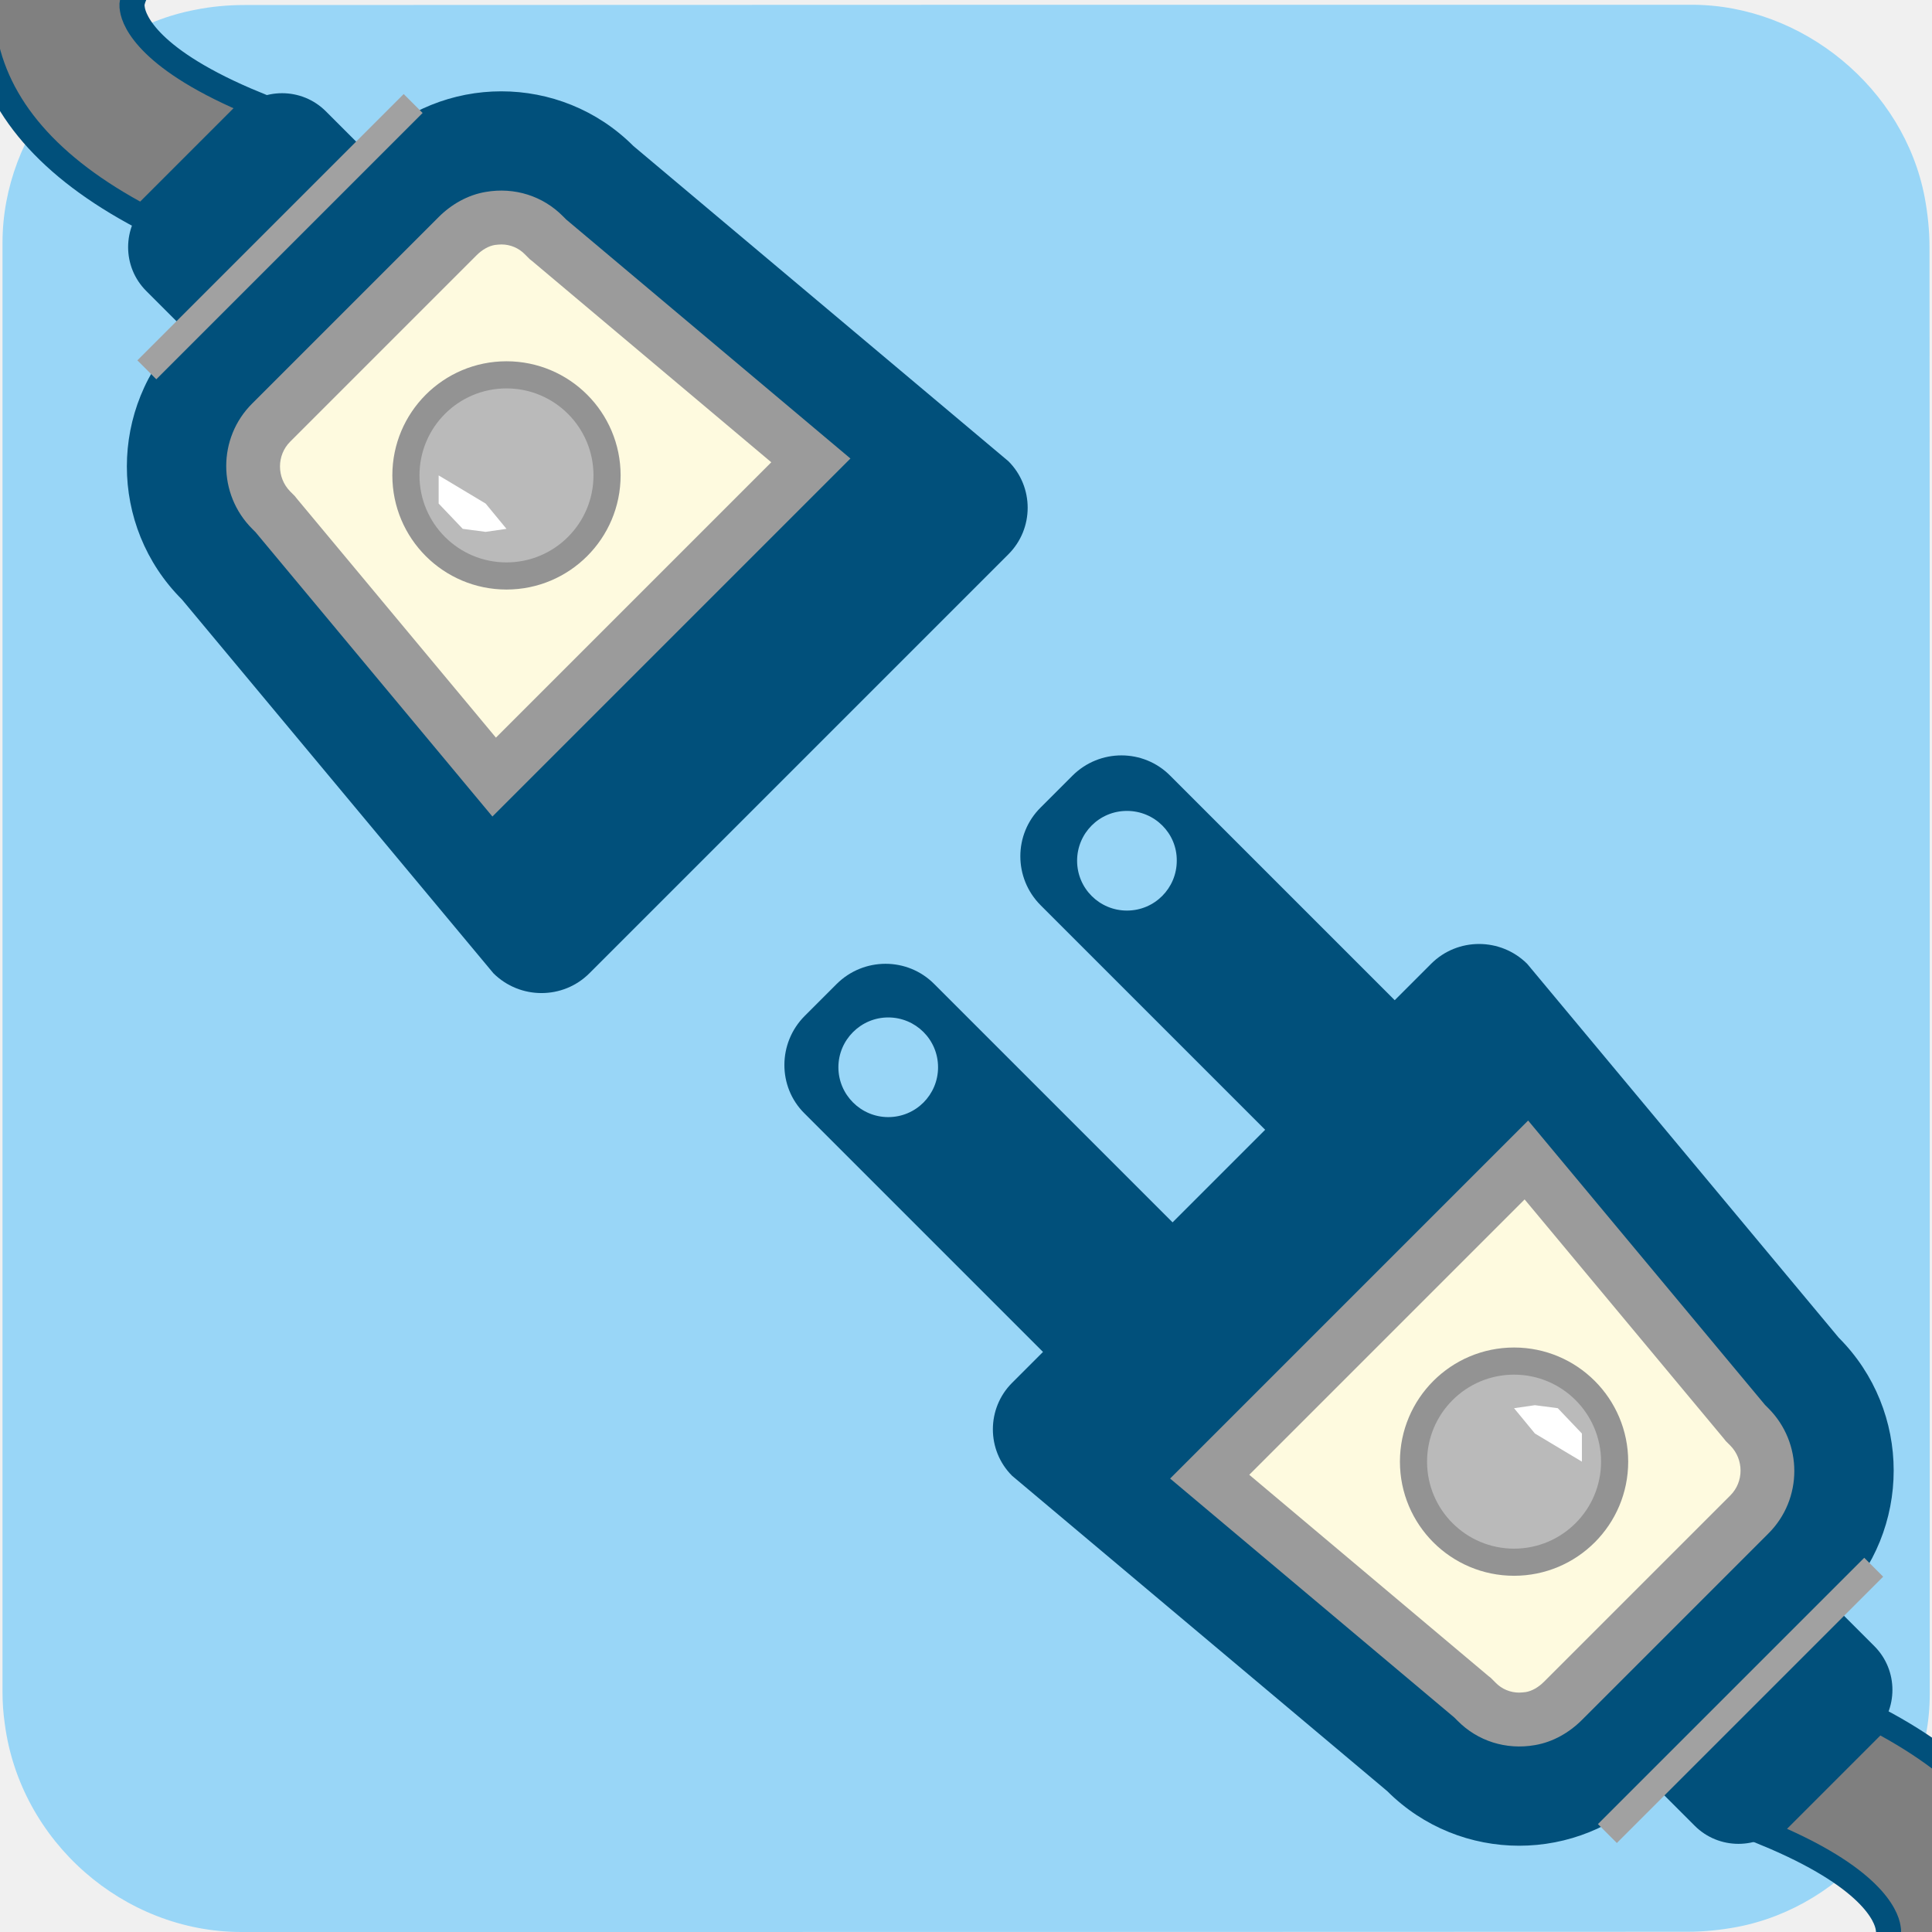
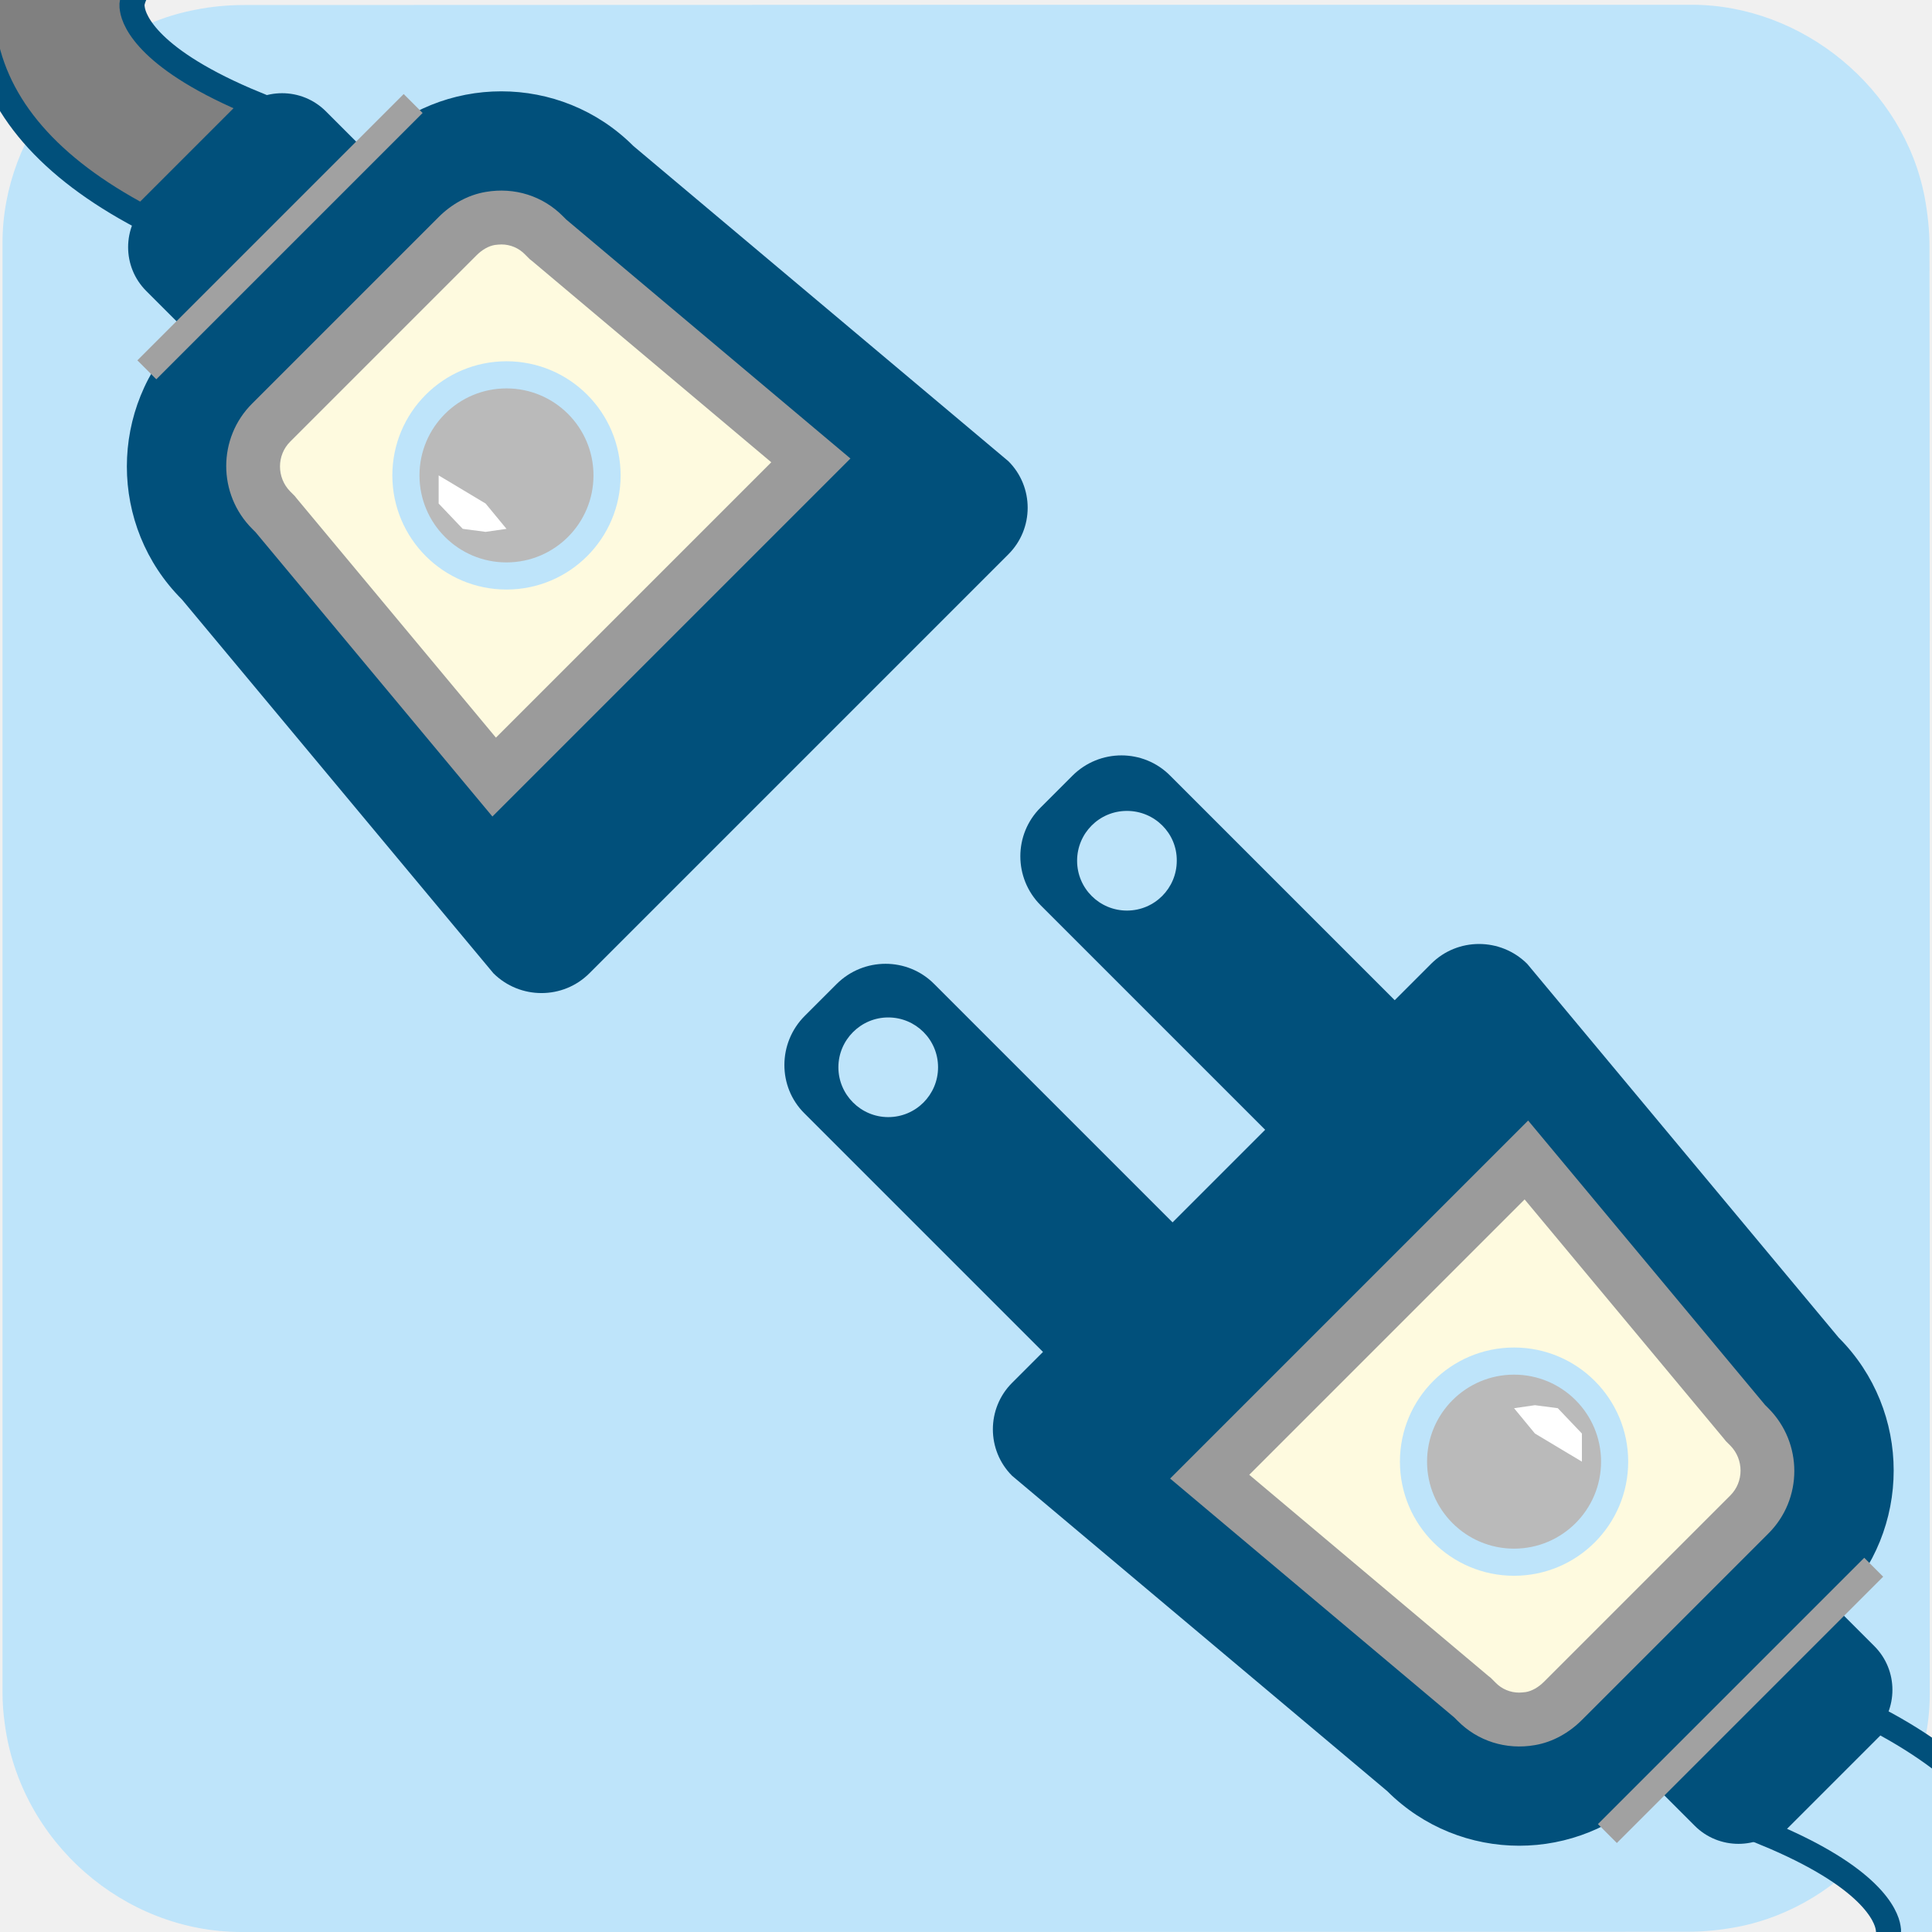
<svg xmlns="http://www.w3.org/2000/svg" viewBox="0 0 769 769" overflow="hidden" preserveAspectRatio="xMidYMid meet" id="eaf-18616-0">
  <defs>
    <clipPath id="eaf-18616-1">
      <rect x="0" y="0" width="769" height="769" />
    </clipPath>
-     <style>#eaf-18616-0 * {animation: 6000ms linear infinite normal both running;offset-rotate:0deg}@keyframes eaf-18616-2{0%{fill:#7f7f7f}43.88%{fill:#7f7f7f}50%{fill:#f4b526;animation-timing-function:ease-in-out}53.88%{fill:#7f7f7f}58.33%{fill:#f4b526;animation-timing-function:ease-in-out}62.22%{fill:#7f7f7f}66.67%{fill:#f4b526;animation-timing-function:ease-in-out}70.55%{fill:#7f7f7f}75%{fill:#f4b526;animation-timing-function:ease-in-out}78.88%{fill:#7f7f7f}83.33%{fill:#f4b526;animation-timing-function:ease-in-out}87.22%{fill:#7f7f7f}91.67%{fill:#f4b526;animation-timing-function:ease-in-out}93.33%,100%{fill:#7f7f7f}}@keyframes eaf-18616-3{0%,100%{transform:translate(212.9389px,568.7531px)}}@keyframes eaf-18616-4{0%{transform:scale(1,1)}43.88%{transform:scale(1,1);animation-timing-function:ease-in-out}50%{transform:scale(1.1,1.1);animation-timing-function:ease-in-out}53.88%{transform:scale(1,1);animation-timing-function:ease-in-out}58.33%{transform:scale(1.1,1.1);animation-timing-function:ease-in-out}62.22%{transform:scale(1,1);animation-timing-function:ease-in-out}66.67%{transform:scale(1.1,1.1);animation-timing-function:ease-in-out}70.55%{transform:scale(1,1);animation-timing-function:ease-in-out}75%{transform:scale(1.1,1.1);animation-timing-function:ease-in-out}78.88%{transform:scale(1,1);animation-timing-function:ease-in-out}83.33%{transform:scale(1.1,1.1);animation-timing-function:ease-in-out}87.22%{transform:scale(1,1);animation-timing-function:ease-in-out}91.67%{transform:scale(1.1,1.1);animation-timing-function:ease-in-out}93.33%,100%{transform:scale(1,1)}}@keyframes eaf-18616-5{0%,100%{transform:translate(-204.4389px,-577.1531px)}}@keyframes eaf-18616-6{0%{fill:#bababa}46.12%{fill:#bababa;animation-timing-function:ease-in-out}51.67%{fill:#6dff0c;animation-timing-function:ease-in-out}57.22%{fill:#4a0;animation-timing-function:ease-in-out}62.77%{fill:#6dff0c;animation-timing-function:ease-in-out}68.32%{fill:#bababa;animation-timing-function:ease-in-out}68.33%{fill:#4a0;animation-timing-function:ease-in-out}73.88%{fill:#6dff0c;animation-timing-function:ease-in-out}79.43%{fill:#bababa;animation-timing-function:ease-in-out}79.45%{fill:#4a0;animation-timing-function:ease-in-out}85%{fill:#6dff0c;animation-timing-function:ease-in-out}90.55%,100%{fill:#bababa}}@keyframes eaf-18616-7{0%,100%{filter:none}}@keyframes eaf-18616-8{0%{filter:drop-shadow(0 0 12px #0000)}46.12%{filter:drop-shadow(0 0 12px #0000)}51.67%{filter:drop-shadow(0 0 12px #37ff00)}57.22%{filter:drop-shadow(0 0 12px #0000)}62.77%{filter:drop-shadow(0 0 12px #37ff00)}68.32%{filter:drop-shadow(0 0 12px #6b6b6b)}68.33%{filter:drop-shadow(0 0 12px #0000)}73.88%{filter:drop-shadow(0 0 12px #37ff00)}79.43%{filter:drop-shadow(0 0 12px #6b6b6b)}79.45%{filter:drop-shadow(0 0 12px #6b6b6b)}85%{filter:drop-shadow(0 0 12px #37ff00)}90.55%,100%{filter:drop-shadow(0 0 12px #0000)}}@keyframes eaf-18616-9{0%,100%{transform:none;offset-path:path("m642.278 745.849l0 0l-96.237 -89.031l0 0l96.237 89.031")}}@keyframes eaf-18616-10{0%{offset-distance:0%}16.67%{offset-distance:0%}43.88%{offset-distance:50%}93.33%{offset-distance:50%}100%{offset-distance:100%}}@keyframes eaf-18616-11{0%,100%{transform:matrix(-1,0,0,1,289.0688,-614.8375)}}@keyframes eaf-18616-12{0%{fill:#808080}43.88%{fill:#7f7f7f}50%{fill:#f4b526;animation-timing-function:ease-in-out}53.88%{fill:#7f7f7f}58.33%{fill:#f4b526;animation-timing-function:ease-in-out}62.22%{fill:#7f7f7f}66.67%{fill:#f4b526;animation-timing-function:ease-in-out}70.55%{fill:#7f7f7f}75%{fill:#f4b526;animation-timing-function:ease-in-out}78.88%{fill:#7f7f7f}83.33%{fill:#f4b526;animation-timing-function:ease-in-out}87.22%{fill:#7f7f7f}91.67%{fill:#f4b526;animation-timing-function:ease-in-out}93.33%,100%{fill:#7f7f7f}}@keyframes eaf-18616-13{0%,100%{transform:none;offset-path:path("m161.965 25.163l0 0l64.363 70.893l0 0l-64.363 -70.893")}}@keyframes eaf-18616-14{0%,100%{transform:matrix(1,0,0,-1,-289.0688,614.8375)}}@keyframes eaf-18616-15{0%,100%{transform:translate(306.7544px,400.645px)}}@keyframes eaf-18616-16{0%,27.22%{transform:scale(0.85,0.85)}31.12%,100%{transform:scale(1,1)}}@keyframes eaf-18616-17{0%,100%{transform:translate(-306.7544px,-400.645px)}}@keyframes eaf-18616-18{0%{opacity:0}27.22%{opacity:0}28.33%{opacity:0.41}29.45%{opacity:0.21}30.55%{opacity:1}32.78%,100%{opacity:0}}@keyframes eaf-18616-19{0%,100%{transform:translate(428.4421px,262.8664px)}}@keyframes eaf-18616-20{0%,28.33%{transform:scale(0.85,0.85)}32.23%,100%{transform:scale(1,1)}}@keyframes eaf-18616-21{0%,100%{transform:translate(-428.4421px,-262.8664px)}}</style>
+     <style>#eaf-18616-0 * {animation: 6000ms linear infinite normal both running;offset-rotate:0deg}@keyframes eaf-18616-2{0%{fill:#bee4fa}43.88%{fill:#bee4fa}50%{fill:#f4b526;animation-timing-function:ease-in-out}53.88%{fill:#bee4fa}58.33%{fill:#f4b526;animation-timing-function:ease-in-out}62.22%{fill:#bee4fa}66.67%{fill:#f4b526;animation-timing-function:ease-in-out}70.55%{fill:#bee4fa}75%{fill:#f4b526;animation-timing-function:ease-in-out}78.88%{fill:#bee4fa}83.33%{fill:#f4b526;animation-timing-function:ease-in-out}87.22%{fill:#bee4fa}91.67%{fill:#f4b526;animation-timing-function:ease-in-out}93.33%,100%{fill:#bee4fa}}@keyframes eaf-18616-3{0%,100%{transform:translate(212.9389px,568.7531px)}}@keyframes eaf-18616-4{0%{transform:scale(1,1)}43.88%{transform:scale(1,1);animation-timing-function:ease-in-out}50%{transform:scale(1.1,1.1);animation-timing-function:ease-in-out}53.88%{transform:scale(1,1);animation-timing-function:ease-in-out}58.33%{transform:scale(1.1,1.1);animation-timing-function:ease-in-out}62.22%{transform:scale(1,1);animation-timing-function:ease-in-out}66.67%{transform:scale(1.1,1.1);animation-timing-function:ease-in-out}70.55%{transform:scale(1,1);animation-timing-function:ease-in-out}75%{transform:scale(1.1,1.1);animation-timing-function:ease-in-out}78.88%{transform:scale(1,1);animation-timing-function:ease-in-out}83.33%{transform:scale(1.1,1.1);animation-timing-function:ease-in-out}87.22%{transform:scale(1,1);animation-timing-function:ease-in-out}91.67%{transform:scale(1.1,1.1);animation-timing-function:ease-in-out}93.33%,100%{transform:scale(1,1)}}@keyframes eaf-18616-5{0%,100%{transform:translate(-204.4389px,-577.1531px)}}@keyframes eaf-18616-6{0%{fill:#bababa}46.12%{fill:#bababa;animation-timing-function:ease-in-out}51.67%{fill:#6dff0c;animation-timing-function:ease-in-out}57.22%{fill:#4a0;animation-timing-function:ease-in-out}62.77%{fill:#6dff0c;animation-timing-function:ease-in-out}68.32%{fill:#bababa;animation-timing-function:ease-in-out}68.33%{fill:#4a0;animation-timing-function:ease-in-out}73.88%{fill:#6dff0c;animation-timing-function:ease-in-out}79.43%{fill:#bababa;animation-timing-function:ease-in-out}79.45%{fill:#4a0;animation-timing-function:ease-in-out}85%{fill:#6dff0c;animation-timing-function:ease-in-out}90.55%,100%{fill:#bababa}}@keyframes eaf-18616-7{0%,100%{filter:none}}@keyframes eaf-18616-8{0%{filter:drop-shadow(0 0 12px #0000)}46.12%{filter:drop-shadow(0 0 12px #0000)}51.67%{filter:drop-shadow(0 0 12px #37ff00)}57.22%{filter:drop-shadow(0 0 12px #0000)}62.77%{filter:drop-shadow(0 0 12px #37ff00)}68.32%{filter:drop-shadow(0 0 12px #6b6b6b)}68.33%{filter:drop-shadow(0 0 12px #0000)}73.88%{filter:drop-shadow(0 0 12px #37ff00)}79.43%{filter:drop-shadow(0 0 12px #6b6b6b)}79.45%{filter:drop-shadow(0 0 12px #6b6b6b)}85%{filter:drop-shadow(0 0 12px #37ff00)}90.55%,100%{filter:drop-shadow(0 0 12px #0000)}}@keyframes eaf-18616-9{0%,100%{transform:none;offset-path:path("m642.278 745.849l0 0l-96.237 -89.031l0 0l96.237 89.031")}}@keyframes eaf-18616-10{0%{offset-distance:0%}16.67%{offset-distance:0%}43.88%{offset-distance:50%}93.33%{offset-distance:50%}100%{offset-distance:100%}}@keyframes eaf-18616-11{0%,100%{transform:matrix(-1,0,0,1,289.0688,-614.8375)}}@keyframes eaf-18616-12{0%{fill:#808080}43.88%{fill:#bee4fa}50%{fill:#f4b526;animation-timing-function:ease-in-out}53.88%{fill:#bee4fa}58.33%{fill:#f4b526;animation-timing-function:ease-in-out}62.22%{fill:#bee4fa}66.67%{fill:#f4b526;animation-timing-function:ease-in-out}70.55%{fill:#bee4fa}75%{fill:#f4b526;animation-timing-function:ease-in-out}78.88%{fill:#bee4fa}83.33%{fill:#f4b526;animation-timing-function:ease-in-out}87.22%{fill:#bee4fa}91.67%{fill:#f4b526;animation-timing-function:ease-in-out}93.33%,100%{fill:#bee4fa}}@keyframes eaf-18616-13{0%,100%{transform:none;offset-path:path("m161.965 25.163l0 0l64.363 70.893l0 0l-64.363 -70.893")}}@keyframes eaf-18616-14{0%,100%{transform:matrix(1,0,0,-1,-289.0688,614.8375)}}@keyframes eaf-18616-15{0%,100%{transform:translate(306.7544px,400.645px)}}@keyframes eaf-18616-16{0%,27.22%{transform:scale(0.85,0.85)}31.12%,100%{transform:scale(1,1)}}@keyframes eaf-18616-17{0%,100%{transform:translate(-306.7544px,-400.645px)}}@keyframes eaf-18616-18{0%{opacity:0}27.22%{opacity:0}28.33%{opacity:0.41}29.45%{opacity:0.21}30.55%{opacity:1}32.78%,100%{opacity:0}}@keyframes eaf-18616-19{0%,100%{transform:translate(428.4421px,262.8664px)}}@keyframes eaf-18616-20{0%,28.33%{transform:scale(0.85,0.85)}32.23%,100%{transform:scale(1,1)}}@keyframes eaf-18616-21{0%,100%{transform:translate(-428.4421px,-262.8664px)}}</style>
  </defs>
  <g clip-path="url('#eaf-18616-1')" style="isolation: isolate;">
    <g>
-       <path fill="#99d6f7" d="m768.1 385.5c0 96.2 0 192.5 0 288.8c0 44.1 -33.3 84.4 -76.7 92.7c-6.4 1.2 -13.1 1.9 -19.6 1.9c-191.9 0.1 -383.8 0.1 -575.7 0.1c-47 0 -88.1 -36.1 -94.2 -82.9c-0.6 -4.1 -0.9 -8.3 -0.9 -12.5c0 -192.4 0 -384.7 0 -577c0 -44.1 33.3 -84.5 76.7 -92.7c6.4 -1.3 13 -1.9 19.6 -1.9c192 -0.1 384.1 -0.1 576.1 -0.1c44.1 0 84.5 33.3 92.7 76.7c1.2 6.4 1.9 13.1 1.9 19.6c0.1 95.8 0.1 191.6 0.1 287.3z" />
+       <path fill="#bee4fa" d="m768.1 385.5c0 96.2 0 192.5 0 288.8c0 44.1 -33.3 84.4 -76.7 92.7c-6.4 1.2 -13.1 1.9 -19.6 1.9c-191.9 0.1 -383.8 0.1 -575.7 0.1c-47 0 -88.1 -36.1 -94.2 -82.9c-0.6 -4.1 -0.9 -8.3 -0.9 -12.5c0 -192.4 0 -384.7 0 -577c0 -44.1 33.3 -84.5 76.7 -92.7c6.4 -1.3 13 -1.9 19.6 -1.9c192 -0.1 384.1 -0.1 576.1 -0.1c44.1 0 84.5 33.3 92.7 76.7c1.2 6.4 1.9 13.1 1.9 19.6c0.1 95.8 0.1 191.6 0.1 287.3z" />
      <g transform="matrix(-1 0 0 1 931.3467 131.0112)" style="animation-name: eaf-18616-9, eaf-18616-10, eaf-18616-11; animation-composition: replace, add, add;">
-         <path fill="#7f7f7f" stroke="#01507b" stroke-width="10" d="m27.4 845.9c16.1 -18 31.5 -24.7 43.9 -30.2c9.6 -4.2 17.2 -7.6 27 -16.9c19.4 -18.5 37.5 -51.7 34.2 -84.2c-1.2 -12.3 -5.1 -19.8 -9.6 -28.6c-6.1 -11.9 -14.5 -28.2 -10.7 -51.1c4.8 -28.9 26 -53.3 63.1 -72.9l45 45c-42.5 17.5 -48.3 33.1 -49 37.7c-0.5 2.8 -0.1 4.2 4.9 13.9c5.8 11.2 13.6 26.5 16 50.1c4.6 46.3 -16 98.6 -52.5 133.4c-17.3 16.5 -32.2 23.1 -44.2 28.4c-9.9 4.4 -15.9 7 -23.4 15.3c-13.2 14.7 -42.7 126.6 -43.7 153.7l-69.2 26.4c1.5 -41.4 45.5 -194.6 68.2 -220z" transform="translate(8.5 -8.4)" style="animation-name: eaf-18616-2, eaf-18616-3, eaf-18616-4, eaf-18616-5; animation-composition: replace, replace, add, add;" />
+         <path fill="#bee4fa" stroke="#01507b" stroke-width="10" d="m27.4 845.9c16.1 -18 31.5 -24.7 43.9 -30.2c9.6 -4.2 17.2 -7.6 27 -16.9c19.4 -18.5 37.5 -51.7 34.2 -84.2c-1.2 -12.3 -5.1 -19.8 -9.6 -28.6c-6.1 -11.9 -14.5 -28.2 -10.7 -51.1c4.8 -28.9 26 -53.3 63.1 -72.9l45 45c-42.5 17.5 -48.3 33.1 -49 37.7c-0.5 2.8 -0.1 4.2 4.9 13.9c5.8 11.2 13.6 26.5 16 50.1c4.6 46.3 -16 98.6 -52.5 133.4c-17.3 16.5 -32.2 23.1 -44.2 28.4c-9.9 4.4 -15.9 7 -23.4 15.3c-13.2 14.7 -42.7 126.6 -43.7 153.7l-69.2 26.4c1.5 -41.4 45.5 -194.6 68.2 -220z" transform="translate(8.5 -8.4)" style="animation-name: eaf-18616-2, eaf-18616-3, eaf-18616-4, eaf-18616-5; animation-composition: replace, replace, add, add;" />
        <g transform="matrix(1.2397 0 0 1.2397 -121.2348 -66.346)">
          <path fill="#01507b" d="m612.4 272.8l-10.2 -10.2c-8.7 -8.7 -22.8 -8.7 -31.4 0l-85.7 85.7l41.6 41.6l85.8 -85.8c8.6 -8.5 8.6 -22.6 -0.1 -31.3zm-26.8 32.5c-8.9 0 -16 -7.2 -16 -16c0 -8.9 7.2 -16 16 -16c8.8 0 16 7.2 16 16c0 8.8 -7.2 16 -16 16z" transform="translate(-21.7229 1.2107)" />
          <path fill="#01507b" d="m520.1 211.9c8.7 -8.7 8.7 -22.8 0 -31.4l-10.2 -10.2c-8.7 -8.7 -22.8 -8.7 -31.4 0l-85.7 85.7l41.6 41.6l85.7 -85.7zm-27.7 -30.3c8.9 0 16 7.2 16 16c0 8.9 -7.2 16 -16 16c-8.9 0 -16 -7.2 -16 -16c-0.1 -8.8 7.1 -16 16 -16z" transform="translate(-5.1661 26.5982)" />
        </g>
        <path fill="#01507b" d="m256.8 595.7l14.2 -14.2c0.7 -0.7 1.9 -0.7 2.7 0l0.4 0.4c29 29 76.1 29 105.1 0l149.3 -125.5c10.2 -10.2 10.2 -26.8 0 -37l-166.8 -166.8c-10.5 -10.5 -27.6 -10.5 -38.2 0l-124 148.8c-29.2 29.2 -29.2 76.6 0 105.9l0 0c0.7 0.7 0.7 1.9 0 2.7l-14.2 14.2c-9.6 9.6 -9.6 25.2 0 34.9l36.6 36.6c9.7 9.6 25.3 9.6 34.9 0z" />
        <line x1="177.7" y1="492.8" x2="283.7" y2="598.8" fill="none" stroke="#a1a1a1" stroke-width="10.655" stroke-miterlimit="10" transform="translate(7.85 0)" />
        <path fill="#9b9b9b" d="m323.1 315l0 0l-94.3 113.2c0 0 0 0 -0.1 0.1l-1.2 1.2c-13.8 13.8 -13.8 36.2 0 49.9l74.2 74.2c5.1 5.1 11.6 8.8 18.7 10c11.5 2 22.8 -1.6 30.8 -9.7l1.2 -1.2c0 0 0 0 0.1 -0.1l113.1 -95.1l0 0l-142.5 -142.5z" />
        <path fill="#fefadf" d="m326.7 542.7c-0.8 0 -1.7 -0.1 -2.6 -0.2c-2.5 -0.4 -5.1 -1.9 -7.3 -4.1l-74.2 -74.2c-5.4 -5.4 -5.4 -14.3 0 -19.8l1.1 -1.1l0.7 -0.7l0.8 -1l79.3 -95.2l109.6 109.6l-95.2 80.1l-0.9 0.7l-0.8 0.8l-1.1 1.1c-2.5 2.6 -5.9 4 -9.4 4l0 0z" />
        <g style="animation-name: eaf-18616-7, eaf-18616-8; animation-composition: replace, add;">
-           <ellipse fill="#bababa" stroke="#939393" stroke-width="6" rx="22.238" ry="22.238" transform="matrix(1.8 0 0 1.8 328.7 450.7724)" style="animation-name: eaf-18616-6;" />
+           <ellipse fill="#bababa" stroke="#bee4fa" stroke-width="6" rx="22.238" ry="22.238" transform="matrix(1.8 0 0 1.8 328.7 450.7724)" style="animation-name: eaf-18616-6;" />
        </g>
        <path fill="#fff" d="m0 0l9.59 -10.071l9.11 -1.2l8.3 1.2l-8.3 10.071l-18.7 11.201l0 -11.201z" transform="translate(301.7 439.5711)" />
      </g>
      <g transform="matrix(1 0 0 -1 -127.1034 640.0002)" style="animation-name: eaf-18616-13, eaf-18616-10, eaf-18616-14; animation-composition: replace, add, add;">
        <path fill="#808080" stroke="#01507b" stroke-width="10" d="m27.4 845.9c16.1 -18 31.5 -24.7 43.9 -30.2c9.6 -4.2 17.2 -7.6 27 -16.9c19.4 -18.5 37.5 -51.7 34.2 -84.2c-1.2 -12.3 -5.1 -19.8 -9.6 -28.6c-6.1 -11.9 -14.5 -28.2 -10.7 -51.1c4.8 -28.9 26 -53.3 63.1 -72.9l45 45c-42.5 17.5 -48.3 33.1 -49 37.7c-0.5 2.8 -0.1 4.2 4.9 13.9c5.8 11.2 13.6 26.5 16 50.1c4.6 46.3 -16 98.6 -52.5 133.4c-17.3 16.5 -32.2 23.1 -44.2 28.4c-9.9 4.4 -15.9 7 -23.4 15.3c-13.2 14.7 -42.7 126.6 -43.7 153.7l-69.2 26.4c1.5 -41.4 45.5 -194.6 68.2 -220z" transform="translate(8.5 -8.4)" style="animation-name: eaf-18616-12, eaf-18616-3, eaf-18616-4, eaf-18616-5; animation-composition: replace, replace, add, add;" />
        <path fill="#01507b" d="m256.8 595.7l14.2 -14.2c0.7 -0.7 1.9 -0.7 2.7 0l0.4 0.4c29 29 76.1 29 105.1 0l149.3 -125.5c10.2 -10.2 10.2 -26.8 0 -37l-166.8 -166.8c-10.5 -10.5 -27.6 -10.5 -38.2 0l-124 148.8c-29.2 29.2 -29.2 76.6 0 105.9l0 0c0.7 0.7 0.7 1.9 0 2.7l-14.2 14.2c-9.6 9.6 -9.6 25.2 0 34.9l36.6 36.6c9.7 9.6 25.3 9.6 34.9 0z" />
        <line x1="177.7" y1="492.8" x2="283.7" y2="598.8" fill="none" stroke="#a1a1a1" stroke-width="10.655" stroke-miterlimit="10" transform="translate(7.85 0)" />
        <path fill="#9b9b9b" d="m323.1 315l0 0l-94.3 113.2c0 0 0 0 -0.1 0.1l-1.2 1.2c-13.8 13.8 -13.8 36.2 0 49.9l74.2 74.2c5.1 5.1 11.6 8.8 18.7 10c11.5 2 22.8 -1.6 30.8 -9.7l1.2 -1.2c0 0 0 0 0.1 -0.1l113.1 -95.1l0 0l-142.5 -142.5z" />
        <path fill="#fefadf" d="m326.7 542.7c-0.8 0 -1.7 -0.1 -2.6 -0.2c-2.5 -0.4 -5.1 -1.9 -7.3 -4.1l-74.2 -74.2c-5.4 -5.4 -5.4 -14.3 0 -19.8l1.1 -1.1l0.7 -0.7l0.8 -1l79.3 -95.2l109.6 109.6l-95.2 80.1l-0.9 0.7l-0.8 0.8l-1.1 1.1c-2.5 2.6 -5.9 4 -9.4 4l0 0z" />
        <g style="animation-name: eaf-18616-7, eaf-18616-8; animation-composition: replace, add;">
-           <ellipse fill="#bababa" stroke="#939393" stroke-width="6" rx="22.238" ry="22.238" transform="matrix(1.8 0 0 1.8 328.7 450.7724)" style="animation-name: eaf-18616-6;" />
+           <ellipse fill="#bababa" stroke="#bee4fa" stroke-width="6" rx="22.238" ry="22.238" transform="matrix(1.8 0 0 1.8 328.7 450.7724)" style="animation-name: eaf-18616-6;" />
        </g>
        <path fill="#fff" d="m0 0l9.59 -10.071l9.11 -1.2l8.3 1.2l-8.3 10.071l-18.7 11.201l0 -11.201z" transform="translate(301.7 439.5711)" />
      </g>
      <g transform="matrix(0.85 0 0 0.85 46.0132 60.0967)" opacity="0" style="animation-name: eaf-18616-15, eaf-18616-16, eaf-18616-17, eaf-18616-18; animation-composition: replace, add, add, replace;">
        <g>
          <path fill="none" stroke="#00b7ff" stroke-width="18" d="m0 0l-23.3 24.664q-3.911 42.651 -3.911 42.651c0 0 -16.417 24.477 -22.4 33.524c-8.476 12.815 -42.169 13.525 -43.587 13.525c-1.419 0 -20.601 49.75 -20.601 49.75" transform="matrix(1.7954 -0.5834 0.545 1.6772 298.6002 412.7612)" />
          <path fill="none" stroke="#00b7ff" stroke-width="18" d="m0 0q-58.573 42.975 -68.723 42.975q-10.15 0 -84.55 -23.532l-39.55 55.212" transform="translate(270.2085 498.5612)" />
          <path fill="none" stroke="#00b7ff" stroke-width="18" d="m0 0q46.732 38.123 47.962 39.353c1.23 1.23 0 39.353 0 43.043c0 3.689 -17.217 54.111 -20.906 56.57q-3.689 2.46 72.558 28.285" transform="translate(279.699 575.4921)" />
          <path fill="none" stroke="#00b7ff" stroke-width="18" d="m0 0c0 1.23 0 -56.57 0 -56.57q0 0 -63.949 -36.894" transform="translate(159.1797 520.1516)" />
          <path fill="none" stroke="#00b7ff" stroke-width="18" d="m0 0q-5.05 -1.6 -57.44 -31.1l-66.785 46.6" transform="translate(241.1606 632.2164)" />
        </g>
        <g style="filter: blur(18px);">
          <g>
            <path fill="none" stroke="#00b7ff" stroke-width="18" d="m0 0l-23.3 24.664q-3.911 42.651 -3.911 42.651c0 0 -16.417 24.477 -22.4 33.524c-8.476 12.815 -42.169 13.525 -43.587 13.525c-1.419 0 -20.601 49.75 -20.601 49.75" transform="matrix(1.7954 -0.5834 0.545 1.6772 298.6002 412.7612)" />
            <path fill="none" stroke="#00b7ff" stroke-width="18" d="m0 0q-58.573 42.975 -68.723 42.975q-10.15 0 -84.55 -23.532l-39.55 55.212" transform="translate(270.2085 498.5612)" />
            <path fill="none" stroke="#00b7ff" stroke-width="18" d="m0 0q46.732 38.123 47.962 39.353c1.23 1.23 0 39.353 0 43.043c0 3.689 -17.217 54.111 -20.906 56.57q-3.689 2.46 72.558 28.285" transform="translate(279.699 575.4921)" />
            <path fill="none" stroke="#00b7ff" stroke-width="18" d="m0 0c0 1.23 0 -56.57 0 -56.57q0 0 -63.949 -36.894" transform="translate(159.1797 520.1516)" />
            <path fill="none" stroke="#00b7ff" stroke-width="18" d="m0 0q-5.05 -1.6 -57.44 -31.1l-66.785 46.6" transform="translate(241.1606 632.2164)" />
          </g>
        </g>
      </g>
      <g transform="matrix(0.85 0 0 0.85 64.2663 39.43)" opacity="0" style="animation-name: eaf-18616-19, eaf-18616-20, eaf-18616-21, eaf-18616-18; animation-composition: replace, add, add, replace;">
        <g transform="matrix(-0.2005 0.804 0.804 0.2005 158.9931 -57.7617)">
          <path fill="none" stroke="#00b7ff" stroke-width="18" d="m0 0l-23.3 24.664q-3.911 42.651 -3.911 42.651c0 0 -16.417 24.477 -22.4 33.524c-8.476 12.815 -42.169 13.525 -43.587 13.525c-1.419 0 -20.601 49.75 -20.601 49.75" transform="matrix(1.7954 -0.5834 0.545 1.6772 298.6002 412.7612)" />
          <path fill="none" stroke="#00b7ff" stroke-width="18" d="m0 0q-58.573 42.975 -68.723 42.975q-10.15 0 -84.55 -23.532l-39.55 55.212" transform="translate(270.2085 498.5612)" />
          <path fill="none" stroke="#00b7ff" stroke-width="18" d="m0 0q46.732 38.123 47.962 39.353c1.23 1.23 0 39.353 0 43.043c0 3.689 -17.217 54.111 -20.906 56.57q-3.689 2.46 72.558 28.285" transform="translate(279.699 575.4921)" />
          <path fill="none" stroke="#00b7ff" stroke-width="18" d="m0 0c0 1.23 0 -56.57 0 -56.57q0 0 -63.949 -36.894" transform="translate(159.1797 520.1516)" />
          <path fill="none" stroke="#00b7ff" stroke-width="18" d="m0 0q-5.05 -1.6 -57.44 -31.1l-66.785 46.6" transform="translate(241.1606 632.2164)" />
        </g>
        <g style="filter: blur(16px);">
          <g transform="matrix(-0.2005 0.804 0.804 0.2005 158.9931 -57.7617)">
            <path fill="none" stroke="#00b7ff" stroke-width="18" d="m0 0l-23.3 24.664q-3.911 42.651 -3.911 42.651c0 0 -16.417 24.477 -22.4 33.524c-8.476 12.815 -42.169 13.525 -43.587 13.525c-1.419 0 -20.601 49.75 -20.601 49.75" transform="matrix(1.7954 -0.5834 0.545 1.6772 298.6002 412.7612)" />
            <path fill="none" stroke="#00b7ff" stroke-width="18" d="m0 0q-58.573 42.975 -68.723 42.975q-10.15 0 -84.55 -23.532l-39.55 55.212" transform="translate(270.2085 498.5612)" />
            <path fill="none" stroke="#00b7ff" stroke-width="18" d="m0 0q46.732 38.123 47.962 39.353c1.23 1.23 0 39.353 0 43.043c0 3.689 -17.217 54.111 -20.906 56.57q-3.689 2.46 72.558 28.285" transform="translate(279.699 575.4921)" />
            <path fill="none" stroke="#00b7ff" stroke-width="18" d="m0 0c0 1.23 0 -56.57 0 -56.57q0 0 -63.949 -36.894" transform="translate(159.1797 520.1516)" />
            <path fill="none" stroke="#00b7ff" stroke-width="18" d="m0 0q-5.05 -1.6 -57.44 -31.1l-66.785 46.6" transform="translate(241.1606 632.2164)" />
          </g>
        </g>
      </g>
      <ellipse fill="#fff" stroke="#01507b" stroke-width="10" rx="0.871" ry="0.871" transform="translate(-260.8619 1239.226)" />
    </g>
  </g>
</svg>
